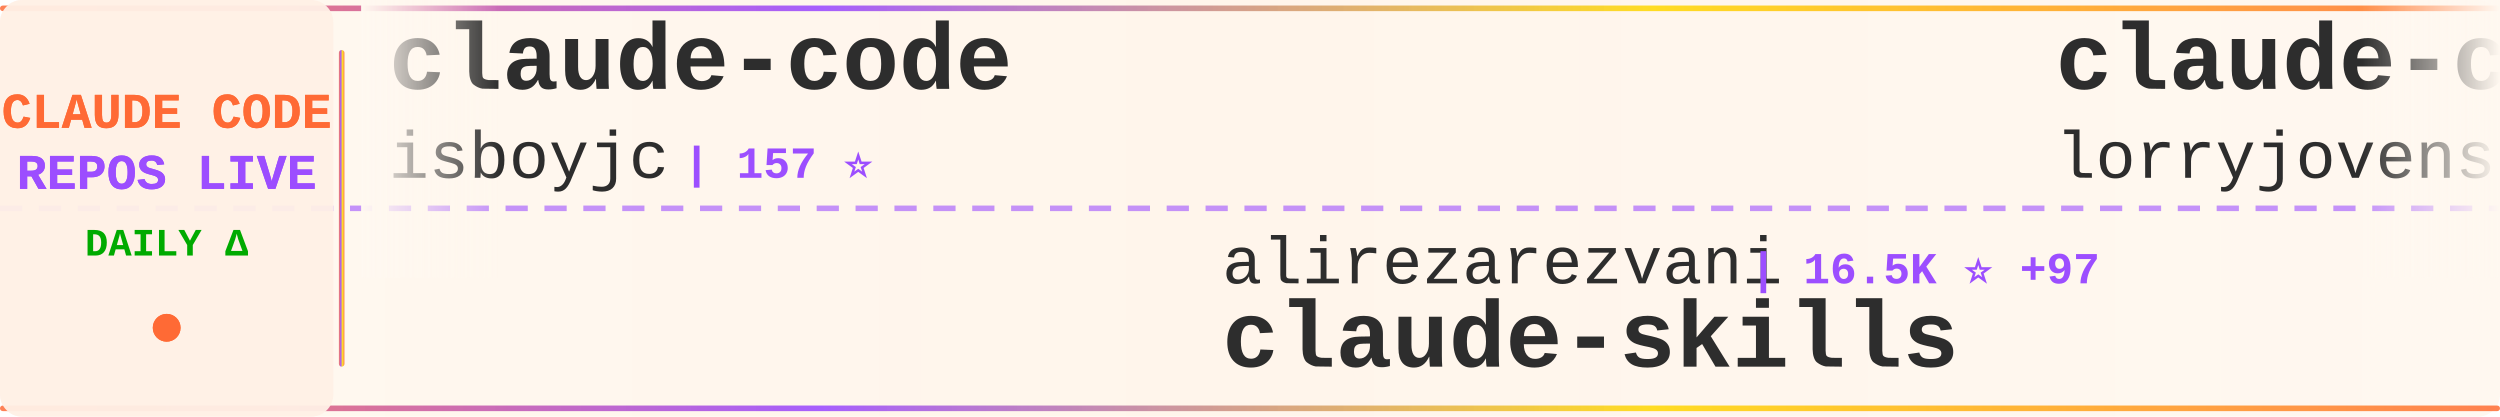
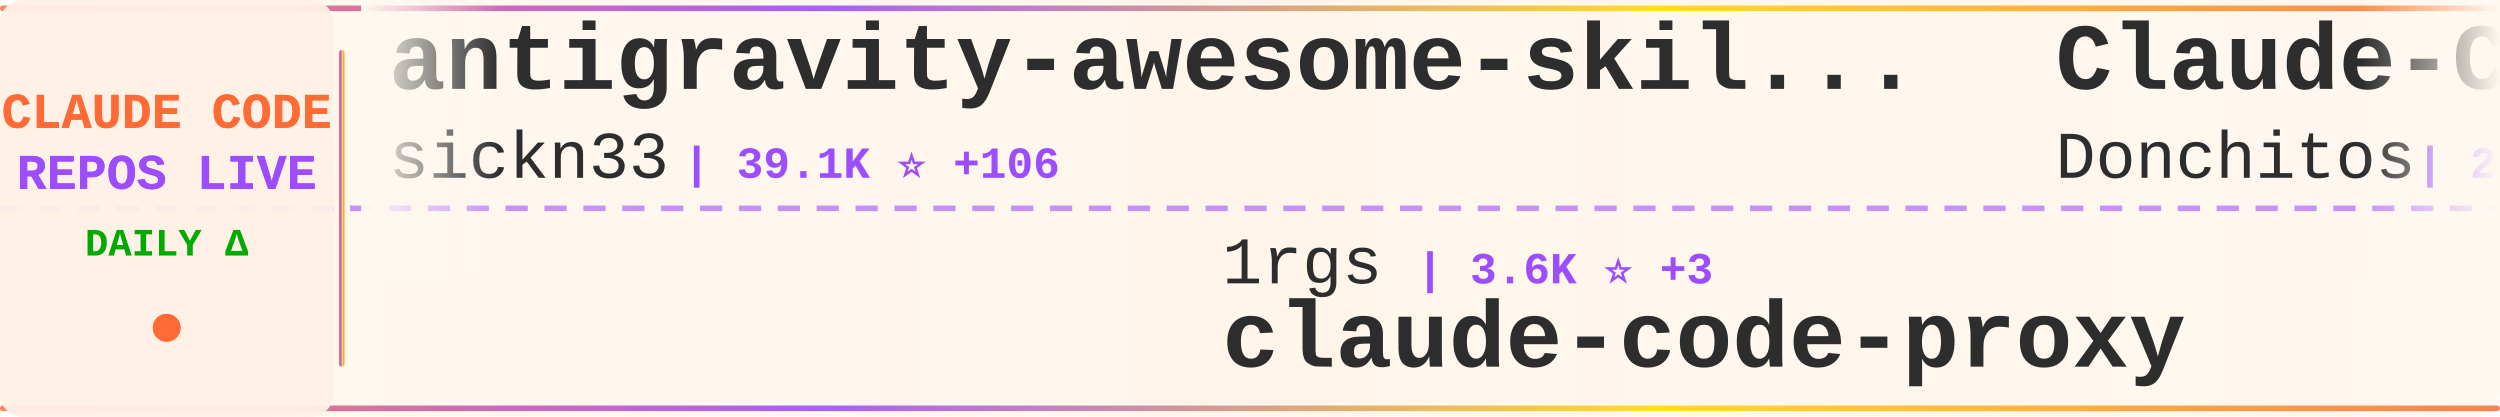
<svg xmlns="http://www.w3.org/2000/svg" width="900" height="150">
  <defs>
    <linearGradient id="tickerBg" x1="0%" y1="0%" x2="100%" y2="0%">
      <stop offset="0%" style="stop-color:#fff8f0;stop-opacity:0.98" />
      <stop offset="50%" style="stop-color:#fff5eb;stop-opacity:1" />
      <stop offset="100%" style="stop-color:#fff8f0;stop-opacity:0.98" />
    </linearGradient>
    <linearGradient id="borderGrad" x1="0%" y1="0%" x2="100%" y2="0%">
      <stop offset="0%" style="stop-color:#FF6B35;stop-opacity:0.85">
        <animate attributeName="stop-opacity" values="0.85;1;0.85" dur="2s" repeatCount="indefinite" />
      </stop>
      <stop offset="33%" style="stop-color:#9C4EFF;stop-opacity:0.9">
        <animate attributeName="stop-opacity" values="0.9;1;0.9" dur="2.2s" repeatCount="indefinite" />
      </stop>
      <stop offset="66%" style="stop-color:#FFD700;stop-opacity:0.85">
        <animate attributeName="stop-opacity" values="0.85;1;0.85" dur="1.8s" repeatCount="indefinite" />
      </stop>
      <stop offset="100%" style="stop-color:#FF6B35;stop-opacity:0.85">
        <animate attributeName="stop-opacity" values="0.85;1;0.85" dur="2s" repeatCount="indefinite" />
      </stop>
    </linearGradient>
    <filter id="textGlow">
      <feGaussianBlur stdDeviation="0.15" result="coloredBlur" />
      <feMerge>
        <feMergeNode in="coloredBlur" />
        <feMergeNode in="SourceGraphic" />
      </feMerge>
    </filter>
    <filter id="metricGlow">
      <feGaussianBlur stdDeviation="0.2" result="coloredBlur" />
      <feMerge>
        <feMergeNode in="coloredBlur" />
        <feMergeNode in="SourceGraphic" />
      </feMerge>
    </filter>
    <linearGradient id="leftFade" x1="0%" y1="0%" x2="100%" y2="0%">
      <stop offset="0%" style="stop-color:#fff8f0;stop-opacity:1" />
      <stop offset="100%" style="stop-color:#fff8f0;stop-opacity:0" />
    </linearGradient>
    <linearGradient id="rightFade" x1="0%" y1="0%" x2="100%" y2="0%">
      <stop offset="0%" style="stop-color:#fff8f0;stop-opacity:0" />
      <stop offset="100%" style="stop-color:#fff8f0;stop-opacity:1" />
    </linearGradient>
  </defs>
  <rect width="900" height="150" fill="url(#tickerBg)" rx="8" />
  <rect x="0" y="2" width="900" height="2" fill="url(#borderGrad)" rx="1" />
  <rect x="0" y="146" width="900" height="2" fill="url(#borderGrad)" rx="1" />
  <line x1="0" y1="75" x2="900" y2="75" stroke="#9C4EFF" stroke-width="2" stroke-dasharray="8 6" opacity="0.6" />
  <rect x="0" y="0" width="120" height="150" fill="#fff0e6" opacity="0.95" rx="8" />
  <text x="60" y="46" font-family="'Courier New', monospace" font-size="18" font-weight="bold" fill="#FF6B35" text-anchor="middle" filter="url(#textGlow)">
    CLAUDE CODE
  </text>
  <text x="60" y="68" font-family="'Courier New', monospace" font-size="18" font-weight="bold" fill="#9C4EFF" text-anchor="middle" filter="url(#textGlow)">
    REPOS LIVE
  </text>
  <text x="60" y="92" font-family="'Courier New', monospace" font-size="14" font-weight="bold" fill="#00aa00" text-anchor="middle">
    DAILY Δ
  </text>
  <circle cx="60" cy="118" r="5" fill="#FF6B35" filter="url(#metricGlow)">
    <animate attributeName="r" values="4;6;4" dur="1.5s" repeatCount="indefinite" />
    <animate attributeName="opacity" values="0.6;1;0.6" dur="1.5s" repeatCount="indefinite" />
  </circle>
  <rect x="122" y="18" width="2" height="114" fill="url(#borderGrad)" rx="1" />
  <clipPath id="tickerClip">
    <rect x="130" y="0" width="770" height="150" />
  </clipPath>
  <g clip-path="url(#tickerClip)">
    <g id="tickerItems">
      <animateTransform attributeName="transform" attributeType="XML" type="translate" from="0 0" to="-3000 0" dur="54s" repeatCount="indefinite" />
      <g transform="translate(0, 0)">
-         <text x="140" y="32" font-family="'Courier New', monospace" font-size="34" font-weight="bold" fill="#2d2d2d">claude-code</text>
-         <text x="140" y="64" font-family="'Courier New', monospace" font-size="24" font-weight="normal" fill="#2d2d2d" opacity="1.0">isboyjc</text>
-         <text x="246" y="64" font-family="'Courier New', monospace" font-size="16" font-weight="bold" fill="#9C4EFF"> | 157 ⭐</text>
+         <text x="140" y="32" font-family="'Courier New', monospace" font-size="34" font-weight="bold" fill="#2d2d2d">antigravity-awesome-skil...</text>
+         <text x="140" y="64" font-family="'Courier New', monospace" font-size="24" font-weight="normal" fill="#2d2d2d" opacity="1.0">sickn33</text>
+         <text x="246" y="64" font-family="'Courier New', monospace" font-size="16" font-weight="bold" fill="#9C4EFF"> | 39.1K ⭐ +106</text>
      </g>
      <g transform="translate(300, 0)">
-         <text x="140" y="102" font-family="'Courier New', monospace" font-size="24" font-weight="normal" fill="#2d2d2d" opacity="1.0">alirezarezvani</text>
-         <text x="330" y="102" font-family="'Courier New', monospace" font-size="16" font-weight="bold" fill="#9C4EFF"> | 16.5K ⭐ +97</text>
-         <text x="140" y="132" font-family="'Courier New', monospace" font-size="34" font-weight="bold" fill="#2d2d2d">claude-skills</text>
+         <text x="140" y="102" font-family="'Courier New', monospace" font-size="24" font-weight="normal" fill="#2d2d2d" opacity="1.0">1rgs</text>
+         <text x="210" y="102" font-family="'Courier New', monospace" font-size="16" font-weight="bold" fill="#9C4EFF"> | 3.6K ⭐ +3</text>
+         <text x="140" y="132" font-family="'Courier New', monospace" font-size="34" font-weight="bold" fill="#2d2d2d">claude-code-proxy</text>
      </g>
      <g transform="translate(600, 0)">
-         <text x="140" y="32" font-family="'Courier New', monospace" font-size="34" font-weight="bold" fill="#2d2d2d">claude-code-rust</text>
-         <text x="140" y="64" font-family="'Courier New', monospace" font-size="24" font-weight="normal" fill="#2d2d2d" opacity="1.0">lorryjovens-hub</text>
-         <text x="342" y="64" font-family="'Courier New', monospace" font-size="16" font-weight="bold" fill="#9C4EFF"> | 1.6K ⭐ +3</text>
+         <text x="140" y="32" font-family="'Courier New', monospace" font-size="34" font-weight="bold" fill="#2d2d2d">Claude-Code-Game-Studios</text>
+         <text x="140" y="64" font-family="'Courier New', monospace" font-size="24" font-weight="normal" fill="#2d2d2d" opacity="1.0">Donchitos</text>
+         <text x="270" y="64" font-family="'Courier New', monospace" font-size="16" font-weight="bold" fill="#9C4EFF"> | 20.4K ⭐ +78</text>
      </g>
      <g transform="translate(900, 0)">
-         <text x="140" y="102" font-family="'Courier New', monospace" font-size="24" font-weight="normal" fill="#2d2d2d" opacity="1.0">anthropics</text>
-         <text x="282" y="102" font-family="'Courier New', monospace" font-size="16" font-weight="bold" fill="#9C4EFF"> | 850 ⭐ +2</text>
-         <text x="140" y="132" font-family="'Courier New', monospace" font-size="34" font-weight="bold" fill="#2d2d2d">claude-code-base-action</text>
+         <text x="140" y="102" font-family="'Courier New', monospace" font-size="24" font-weight="normal" fill="#2d2d2d" opacity="1.0">fuergaosi233</text>
+         <text x="306" y="102" font-family="'Courier New', monospace" font-size="16" font-weight="bold" fill="#9C4EFF"> | 2.6K ⭐ +1</text>
+         <text x="140" y="132" font-family="'Courier New', monospace" font-size="34" font-weight="bold" fill="#2d2d2d">claude-code-proxy</text>
      </g>
      <g transform="translate(1200, 0)">
-         <text x="140" y="32" font-family="'Courier New', monospace" font-size="34" font-weight="bold" fill="#2d2d2d">Auto-claude-code-researc...</text>
-         <text x="140" y="64" font-family="'Courier New', monospace" font-size="24" font-weight="normal" fill="#2d2d2d" opacity="1.0">wanshuiyin</text>
-         <text x="282" y="64" font-family="'Courier New', monospace" font-size="16" font-weight="bold" fill="#9C4EFF"> | 11.0K ⭐ +69</text>
+         <text x="140" y="32" font-family="'Courier New', monospace" font-size="34" font-weight="bold" fill="#2d2d2d">claude-code-action</text>
+         <text x="140" y="64" font-family="'Courier New', monospace" font-size="24" font-weight="normal" fill="#2d2d2d" opacity="1.0">anthropics</text>
+         <text x="282" y="64" font-family="'Courier New', monospace" font-size="16" font-weight="bold" fill="#9C4EFF"> | 7.8K ⭐ +14</text>
      </g>
      <g transform="translate(1500, 0)">
-         <text x="140" y="102" font-family="'Courier New', monospace" font-size="24" font-weight="normal" fill="#2d2d2d" opacity="1.0">Windy3f3f3f3f</text>
-         <text x="318" y="102" font-family="'Courier New', monospace" font-size="16" font-weight="bold" fill="#9C4EFF"> | 1.3K ⭐ +5</text>
-         <text x="140" y="132" font-family="'Courier New', monospace" font-size="34" font-weight="bold" fill="#2d2d2d">claude-code-from-scratch</text>
+         <text x="140" y="102" font-family="'Courier New', monospace" font-size="24" font-weight="normal" fill="#2d2d2d" opacity="1.0">nanocoai</text>
+         <text x="258" y="102" font-family="'Courier New', monospace" font-size="16" font-weight="bold" fill="#9C4EFF"> | 29.5K ⭐ +34</text>
+         <text x="140" y="132" font-family="'Courier New', monospace" font-size="34" font-weight="bold" fill="#2d2d2d">nanoclaw</text>
      </g>
      <g transform="translate(1800, 0)">
-         <text x="140" y="32" font-family="'Courier New', monospace" font-size="34" font-weight="bold" fill="#2d2d2d">claude-code-engineering</text>
-         <text x="140" y="64" font-family="'Courier New', monospace" font-size="24" font-weight="normal" fill="#2d2d2d" opacity="1.0">huangjia2019</text>
-         <text x="306" y="64" font-family="'Courier New', monospace" font-size="16" font-weight="bold" fill="#9C4EFF"> | 734 ⭐ +6</text>
+         <text x="140" y="32" font-family="'Courier New', monospace" font-size="34" font-weight="bold" fill="#2d2d2d">free-claude-code</text>
+         <text x="140" y="64" font-family="'Courier New', monospace" font-size="24" font-weight="normal" fill="#2d2d2d" opacity="1.0">Alishahryar1</text>
+         <text x="306" y="64" font-family="'Courier New', monospace" font-size="16" font-weight="bold" fill="#9C4EFF"> | 30.8K ⭐ +279</text>
      </g>
      <g transform="translate(2100, 0)">
-         <text x="140" y="102" font-family="'Courier New', monospace" font-size="24" font-weight="normal" fill="#2d2d2d" opacity="1.0">sugyan</text>
-         <text x="234" y="102" font-family="'Courier New', monospace" font-size="16" font-weight="bold" fill="#9C4EFF"> | 1.1K ⭐ +1</text>
-         <text x="140" y="132" font-family="'Courier New', monospace" font-size="34" font-weight="bold" fill="#2d2d2d">claude-code-webui</text>
+         <text x="140" y="102" font-family="'Courier New', monospace" font-size="24" font-weight="normal" fill="#2d2d2d" opacity="1.0">777genius</text>
+         <text x="270" y="102" font-family="'Courier New', monospace" font-size="16" font-weight="bold" fill="#9C4EFF"> | 912 ⭐</text>
+         <text x="140" y="132" font-family="'Courier New', monospace" font-size="34" font-weight="bold" fill="#2d2d2d">claude-code-source-code</text>
      </g>
      <g transform="translate(2400, 0)">
-         <text x="140" y="32" font-family="'Courier New', monospace" font-size="34" font-weight="bold" fill="#2d2d2d">claude-code-action</text>
-         <text x="140" y="64" font-family="'Courier New', monospace" font-size="24" font-weight="normal" fill="#2d2d2d" opacity="1.0">anthropics</text>
-         <text x="282" y="64" font-family="'Courier New', monospace" font-size="16" font-weight="bold" fill="#9C4EFF"> | 7.8K ⭐ +13</text>
+         <text x="140" y="32" font-family="'Courier New', monospace" font-size="34" font-weight="bold" fill="#2d2d2d">oh-my-claudecode</text>
+         <text x="140" y="64" font-family="'Courier New', monospace" font-size="24" font-weight="normal" fill="#2d2d2d" opacity="1.0">Yeachan-Heo</text>
+         <text x="294" y="64" font-family="'Courier New', monospace" font-size="16" font-weight="bold" fill="#9C4EFF"> | 35.3K ⭐ +123</text>
      </g>
      <g transform="translate(2700, 0)">
-         <text x="140" y="102" font-family="'Courier New', monospace" font-size="24" font-weight="normal" fill="#2d2d2d" opacity="1.0">SeemSeam</text>
-         <text x="258" y="102" font-family="'Courier New', monospace" font-size="16" font-weight="bold" fill="#9C4EFF"> | 2.8K ⭐ +19</text>
-         <text x="140" y="132" font-family="'Courier New', monospace" font-size="34" font-weight="bold" fill="#2d2d2d">claude_codex_bridge</text>
+         <text x="140" y="102" font-family="'Courier New', monospace" font-size="24" font-weight="normal" fill="#2d2d2d" opacity="1.0">VoltAgent</text>
+         <text x="270" y="102" font-family="'Courier New', monospace" font-size="16" font-weight="bold" fill="#9C4EFF"> | 20.8K ⭐ +71</text>
+         <text x="140" y="132" font-family="'Courier New', monospace" font-size="34" font-weight="bold" fill="#2d2d2d">awesome-claude-code-suba...</text>
      </g>
      <g transform="translate(3000, 0)">
-         <text x="140" y="32" font-family="'Courier New', monospace" font-size="34" font-weight="bold" fill="#2d2d2d">claude-code</text>
-         <text x="140" y="64" font-family="'Courier New', monospace" font-size="24" font-weight="normal" fill="#2d2d2d" opacity="1.0">isboyjc</text>
-         <text x="246" y="64" font-family="'Courier New', monospace" font-size="16" font-weight="bold" fill="#9C4EFF"> | 157 ⭐</text>
+         <text x="140" y="32" font-family="'Courier New', monospace" font-size="34" font-weight="bold" fill="#2d2d2d">antigravity-awesome-skil...</text>
+         <text x="140" y="64" font-family="'Courier New', monospace" font-size="24" font-weight="normal" fill="#2d2d2d" opacity="1.0">sickn33</text>
+         <text x="246" y="64" font-family="'Courier New', monospace" font-size="16" font-weight="bold" fill="#9C4EFF"> | 39.1K ⭐ +106</text>
      </g>
      <g transform="translate(3300, 0)">
-         <text x="140" y="102" font-family="'Courier New', monospace" font-size="24" font-weight="normal" fill="#2d2d2d" opacity="1.0">alirezarezvani</text>
-         <text x="330" y="102" font-family="'Courier New', monospace" font-size="16" font-weight="bold" fill="#9C4EFF"> | 16.5K ⭐ +97</text>
-         <text x="140" y="132" font-family="'Courier New', monospace" font-size="34" font-weight="bold" fill="#2d2d2d">claude-skills</text>
+         <text x="140" y="102" font-family="'Courier New', monospace" font-size="24" font-weight="normal" fill="#2d2d2d" opacity="1.0">1rgs</text>
+         <text x="210" y="102" font-family="'Courier New', monospace" font-size="16" font-weight="bold" fill="#9C4EFF"> | 3.6K ⭐ +3</text>
+         <text x="140" y="132" font-family="'Courier New', monospace" font-size="34" font-weight="bold" fill="#2d2d2d">claude-code-proxy</text>
      </g>
      <g transform="translate(3600, 0)">
-         <text x="140" y="32" font-family="'Courier New', monospace" font-size="34" font-weight="bold" fill="#2d2d2d">claude-code-rust</text>
-         <text x="140" y="64" font-family="'Courier New', monospace" font-size="24" font-weight="normal" fill="#2d2d2d" opacity="1.0">lorryjovens-hub</text>
-         <text x="342" y="64" font-family="'Courier New', monospace" font-size="16" font-weight="bold" fill="#9C4EFF"> | 1.6K ⭐ +3</text>
+         <text x="140" y="32" font-family="'Courier New', monospace" font-size="34" font-weight="bold" fill="#2d2d2d">Claude-Code-Game-Studios</text>
+         <text x="140" y="64" font-family="'Courier New', monospace" font-size="24" font-weight="normal" fill="#2d2d2d" opacity="1.0">Donchitos</text>
+         <text x="270" y="64" font-family="'Courier New', monospace" font-size="16" font-weight="bold" fill="#9C4EFF"> | 20.4K ⭐ +78</text>
      </g>
      <g transform="translate(3900, 0)">
-         <text x="140" y="102" font-family="'Courier New', monospace" font-size="24" font-weight="normal" fill="#2d2d2d" opacity="1.0">anthropics</text>
-         <text x="282" y="102" font-family="'Courier New', monospace" font-size="16" font-weight="bold" fill="#9C4EFF"> | 850 ⭐ +2</text>
-         <text x="140" y="132" font-family="'Courier New', monospace" font-size="34" font-weight="bold" fill="#2d2d2d">claude-code-base-action</text>
+         <text x="140" y="102" font-family="'Courier New', monospace" font-size="24" font-weight="normal" fill="#2d2d2d" opacity="1.0">fuergaosi233</text>
+         <text x="306" y="102" font-family="'Courier New', monospace" font-size="16" font-weight="bold" fill="#9C4EFF"> | 2.6K ⭐ +1</text>
+         <text x="140" y="132" font-family="'Courier New', monospace" font-size="34" font-weight="bold" fill="#2d2d2d">claude-code-proxy</text>
      </g>
    </g>
  </g>
  <rect x="130" y="0" width="50" height="100" fill="url(#leftFade)" />
  <rect x="850" y="0" width="50" height="100" fill="url(#rightFade)" />
</svg>
